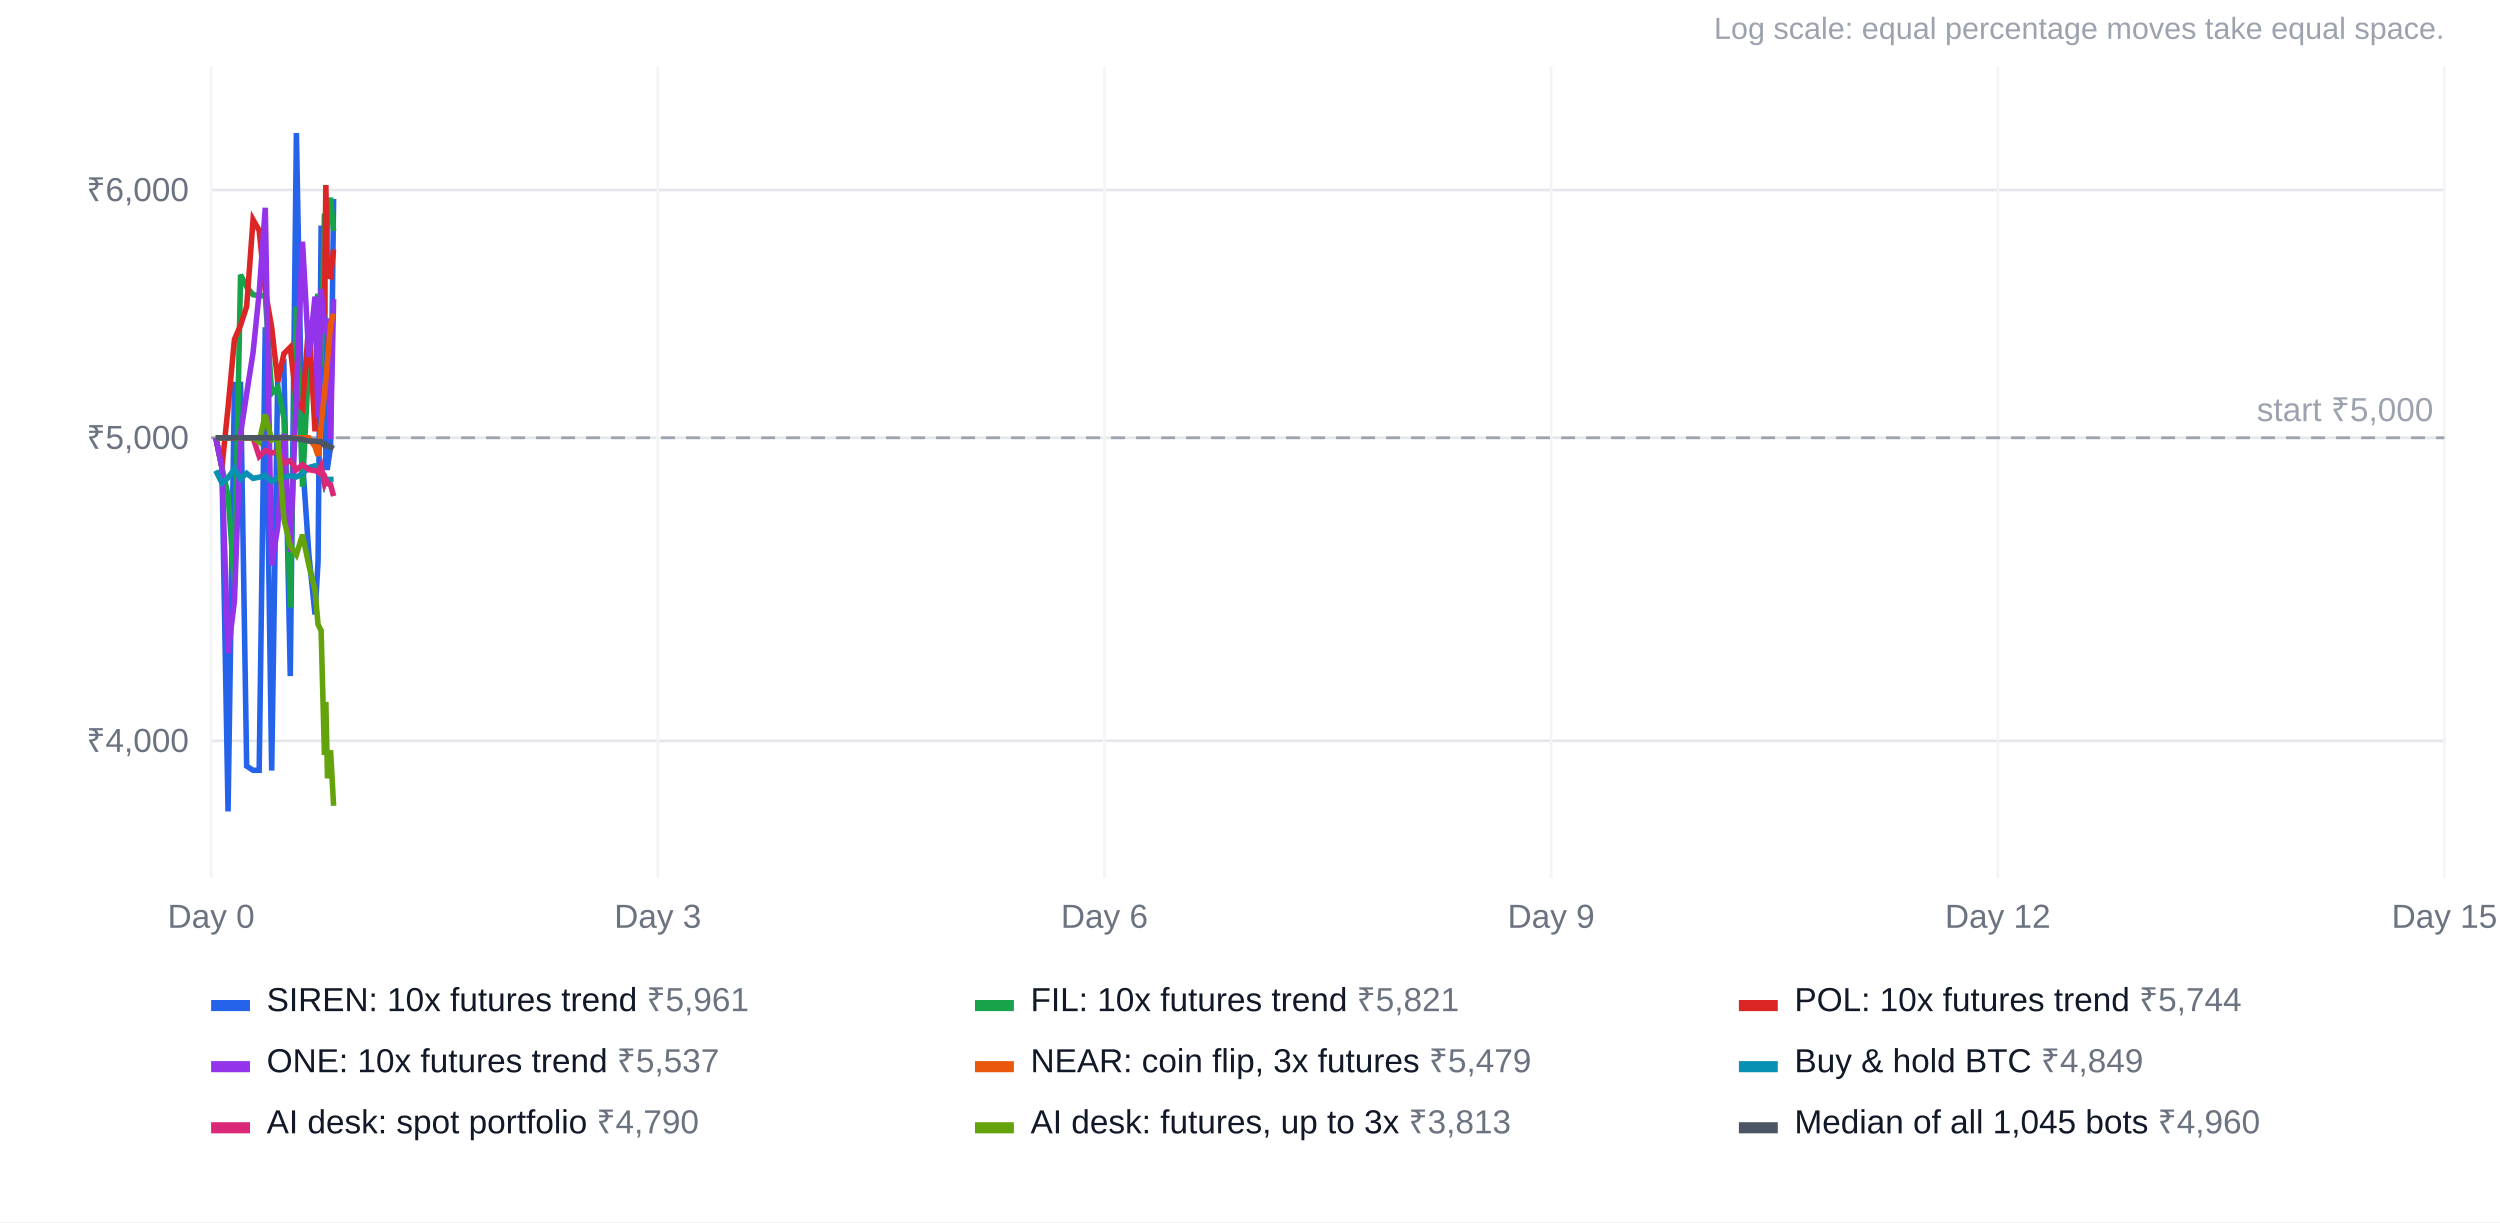
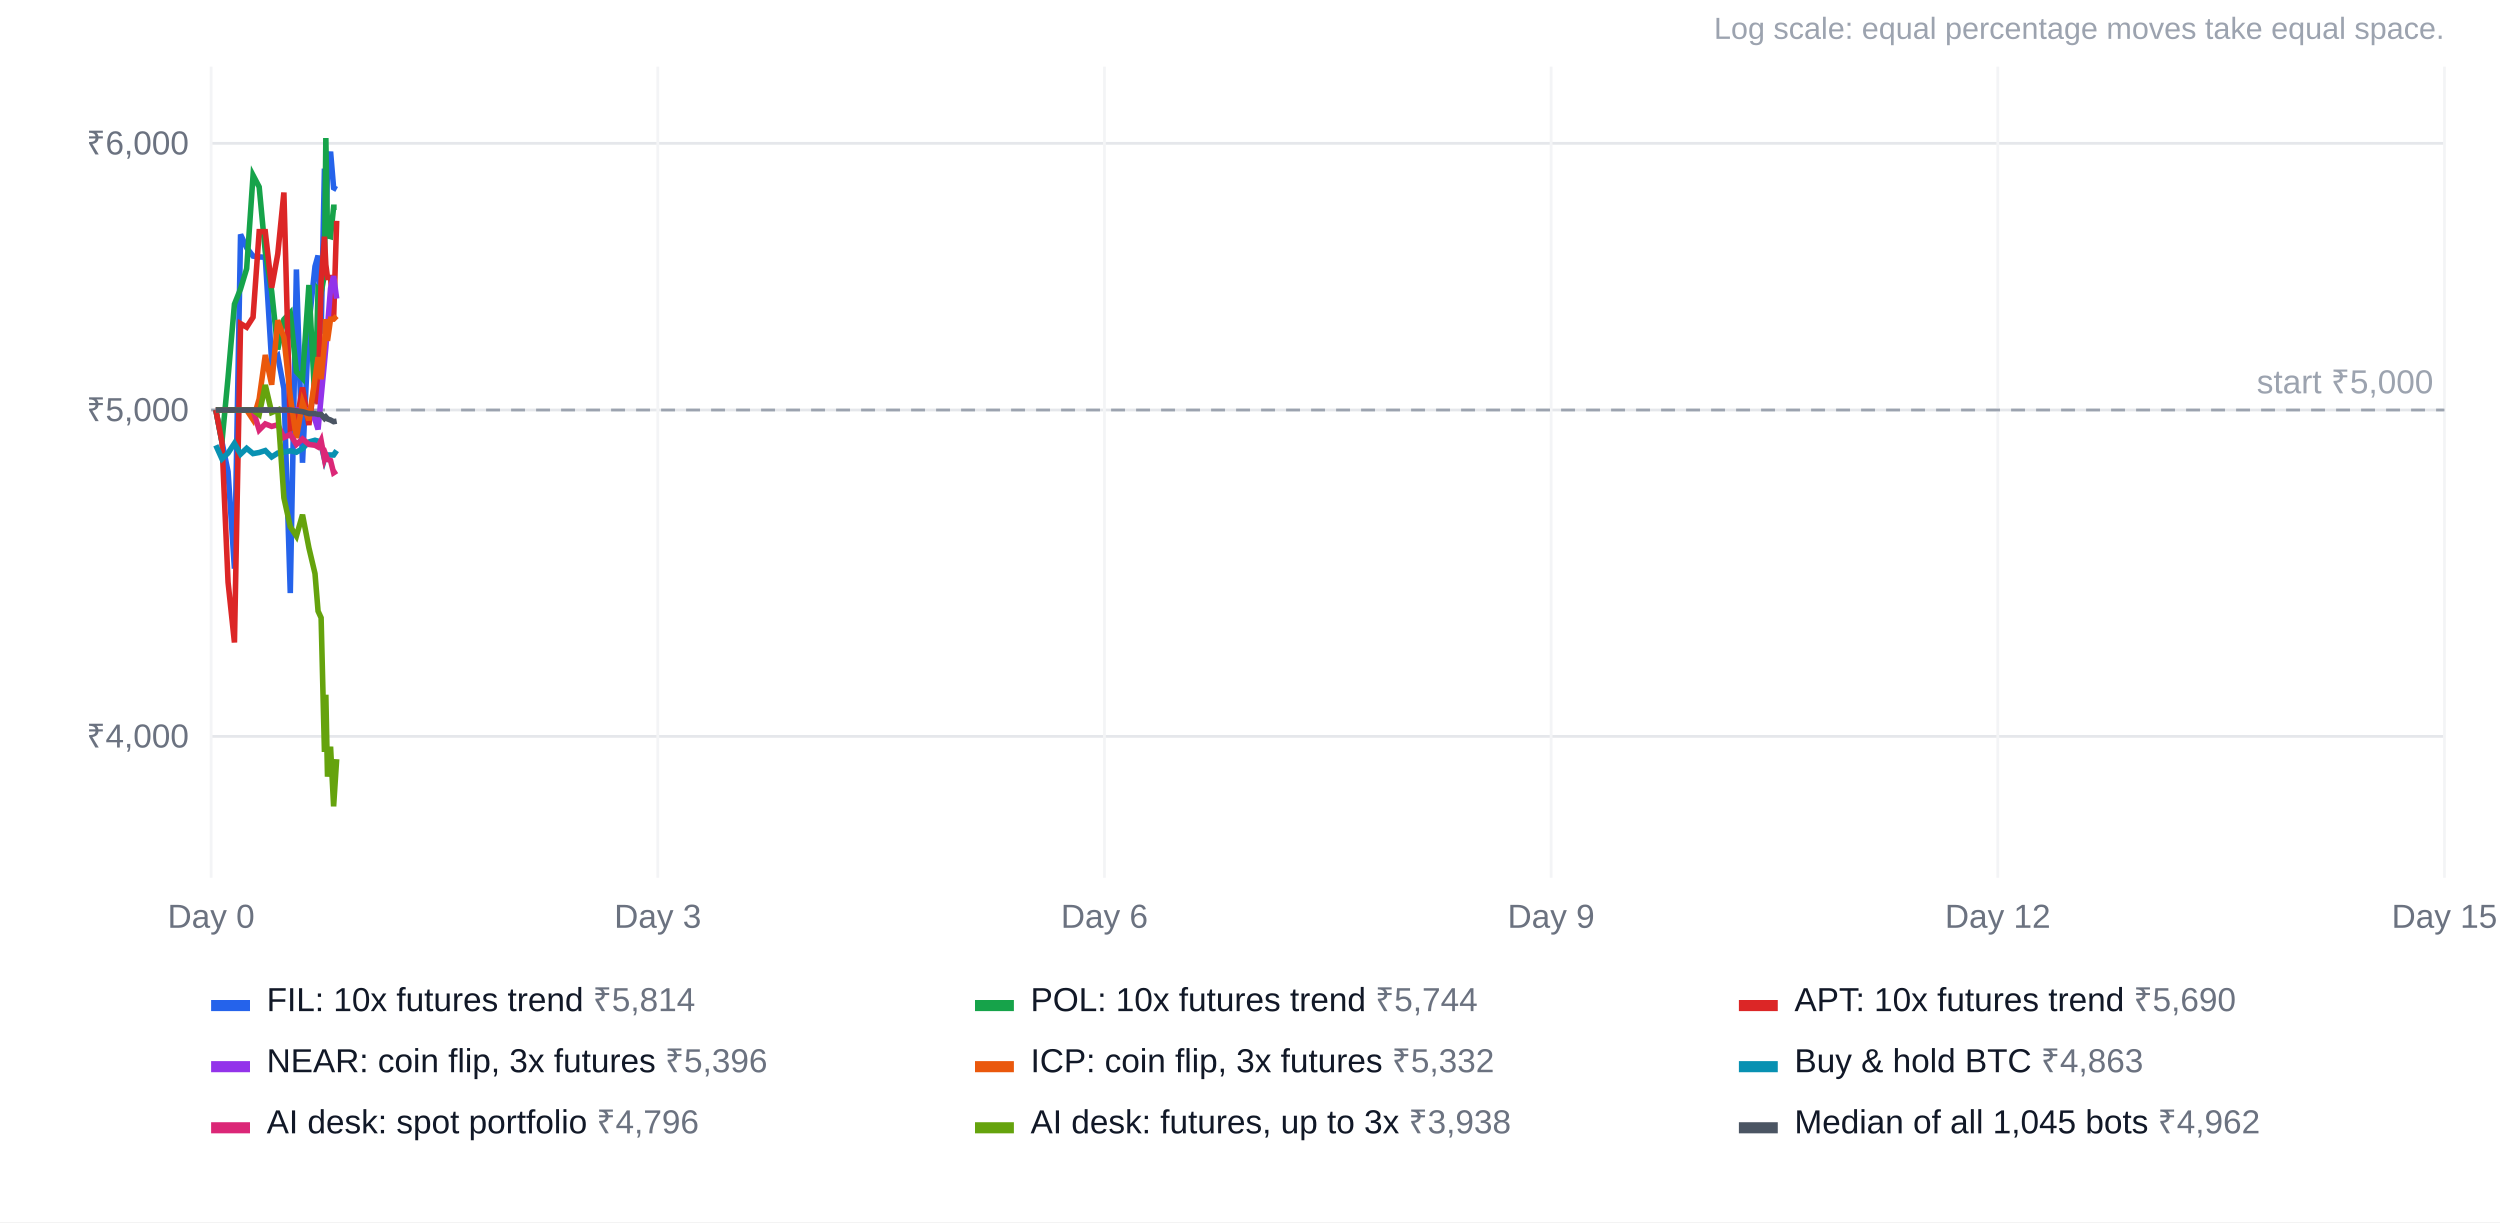
<svg xmlns="http://www.w3.org/2000/svg" width="900" height="440" viewBox="0 0 900 440" font-family="Arial, Helvetica, sans-serif" font-size="12">
  <rect width="100%" height="100%" fill="#ffffff" />
  <text x="880" y="14" text-anchor="end" fill="#9ca3af" font-size="11">Log scale: equal percentage moves take equal space.</text>
-   <line x1="76" x2="880" y1="266.7" y2="266.7" stroke="#e5e7eb" />
-   <text x="68" y="270.7" text-anchor="end" fill="#6b7280">₹4,000</text>
-   <line x1="76" x2="880" y1="157.6" y2="157.6" stroke="#e5e7eb" />
-   <text x="68" y="161.6" text-anchor="end" fill="#6b7280">₹5,000</text>
-   <line x1="76" x2="880" y1="68.4" y2="68.4" stroke="#e5e7eb" />
-   <text x="68" y="72.4" text-anchor="end" fill="#6b7280">₹6,000</text>
+   <line x1="76" x2="880" y1="265.1" y2="265.1" stroke="#e5e7eb" />
+   <text x="68" y="269.1" text-anchor="end" fill="#6b7280">₹4,000</text>
+   <line x1="76" x2="880" y1="147.6" y2="147.6" stroke="#e5e7eb" />
+   <text x="68" y="151.6" text-anchor="end" fill="#6b7280">₹5,000</text>
+   <line x1="76" x2="880" y1="51.6" y2="51.6" stroke="#e5e7eb" />
+   <text x="68" y="55.6" text-anchor="end" fill="#6b7280">₹6,000</text>
  <line x1="76.0" x2="76.0" y1="24" y2="316" stroke="#f3f4f6" />
  <text x="76.0" y="334" text-anchor="middle" fill="#6b7280">Day 0</text>
  <line x1="236.8" x2="236.8" y1="24" y2="316" stroke="#f3f4f6" />
  <text x="236.8" y="334" text-anchor="middle" fill="#6b7280">Day 3</text>
  <line x1="397.6" x2="397.6" y1="24" y2="316" stroke="#f3f4f6" />
  <text x="397.6" y="334" text-anchor="middle" fill="#6b7280">Day 6</text>
  <line x1="558.4" x2="558.4" y1="24" y2="316" stroke="#f3f4f6" />
  <text x="558.4" y="334" text-anchor="middle" fill="#6b7280">Day 9</text>
  <line x1="719.2" x2="719.2" y1="24" y2="316" stroke="#f3f4f6" />
  <text x="719.2" y="334" text-anchor="middle" fill="#6b7280">Day 12</text>
  <line x1="880.0" x2="880.0" y1="24" y2="316" stroke="#f3f4f6" />
  <text x="880.0" y="334" text-anchor="middle" fill="#6b7280">Day 15</text>
-   <line x1="76" x2="880" y1="157.6" y2="157.6" stroke="#9ca3af" stroke-dasharray="5 4" />
-   <text x="876" y="151.6" text-anchor="end" fill="#9ca3af">start ₹5,000</text>
-   <polyline points="77.7,157.6 79.9,168.3 82.1,292.1 84.4,138.4 86.6,138.4 88.8,275.8 91.1,277.3 93.3,277.3 95.5,117.8 97.8,277.4 100.0,134.5 102.2,131.7 104.5,243.4 106.7,47.9 108.9,165.9 111.2,199.7 113.4,221.2 114.5,202.1 115.6,82.2 116.8,82.2 117.3,168.3 117.9,168.3 119.0,160.8 120.1,71.6" fill="none" stroke="#2563eb" stroke-width="2" />
+   <line x1="76" x2="880" y1="147.6" y2="147.6" stroke="#9ca3af" stroke-dasharray="5 4" />
+   <text x="876" y="141.6" text-anchor="end" fill="#9ca3af">start ₹5,000</text>
+   <polyline points="77.7,147.6 79.9,159.1 82.1,169.8 84.4,204.7 86.6,84.4 88.8,89.2 91.1,92.2 93.3,92.5 95.5,92.6 97.8,130.4 100.0,128.2 102.2,139.9 104.5,213.5 106.7,97.0 108.9,166.6 111.2,117.0 113.4,95.9 114.5,92.0 115.6,120.2 116.8,60.7 117.3,85.8 117.9,60.7 119.0,54.6 120.1,67.6 121.2,68.2" fill="none" stroke="#2563eb" stroke-width="2" />
  <rect x="76" y="360" width="14" height="4" fill="#2563eb" />
-   <text x="96" y="364" fill="#111827">SIREN: 10x futures trend <tspan fill="#6b7280">₹5,961</tspan>
+   <text x="96" y="364" fill="#111827">FIL: 10x futures trend <tspan fill="#6b7280">₹5,814</tspan>
  </text>
-   <polyline points="77.7,157.6 79.9,168.3 82.1,178.2 84.4,210.6 86.6,98.9 88.8,103.3 91.1,106.1 93.3,106.4 95.5,106.5 97.8,141.6 100.0,139.5 102.2,150.4 104.5,218.7 106.7,110.5 108.9,175.2 111.2,129.2 113.4,109.6 114.5,105.9 115.6,132.1 116.8,76.9 117.3,100.2 117.9,76.9 119.0,71.2 120.1,83.2" fill="none" stroke="#16a34a" stroke-width="2" />
+   <polyline points="77.7,147.6 79.9,159.1 82.1,135.9 84.4,109.5 86.6,104.0 88.8,96.7 91.1,63.1 93.3,67.3 95.5,90.7 97.8,104.9 100.0,125.8 102.2,115.0 104.5,112.6 106.7,133.8 108.9,136.2 111.2,102.6 113.4,145.2 114.5,104.2 115.6,105.4 116.8,99.0 117.3,49.7 117.9,84.9 119.0,85.2 120.1,74.6 121.2,74.6" fill="none" stroke="#16a34a" stroke-width="2" />
  <rect x="351" y="360" width="14" height="4" fill="#16a34a" />
-   <text x="371" y="364" fill="#111827">FIL: 10x futures trend <tspan fill="#6b7280">₹5,821</tspan>
+   <text x="371" y="364" fill="#111827">POL: 10x futures trend <tspan fill="#6b7280">₹5,744</tspan>
  </text>
-   <polyline points="77.7,157.6 79.9,168.3 82.1,146.7 84.4,122.2 86.6,117.1 88.8,110.3 91.1,79.1 93.3,83.0 95.5,104.7 97.8,117.9 100.0,137.4 102.2,127.3 104.5,125.0 106.7,144.7 108.9,146.9 111.2,115.8 113.4,155.3 114.5,117.2 115.6,118.4 116.8,112.4 117.3,66.6 117.9,99.4 119.0,99.6 120.1,89.8" fill="none" stroke="#dc2626" stroke-width="2" />
+   <polyline points="77.7,147.6 79.9,159.1 82.1,209.6 84.4,231.3 86.6,116.5 88.8,117.8 91.1,114.2 93.3,83.4 95.5,83.4 97.8,103.6 100.0,91.4 102.2,69.3 104.5,154.5 106.7,152.6 108.9,139.5 111.2,153.0 113.4,137.0 114.5,145.5 115.6,101.2 116.8,85.2 117.3,95.3 117.9,99.9 119.0,99.9 120.1,114.9 121.2,79.5" fill="none" stroke="#dc2626" stroke-width="2" />
  <rect x="626" y="360" width="14" height="4" fill="#dc2626" />
-   <text x="646" y="364" fill="#111827">POL: 10x futures trend <tspan fill="#6b7280">₹5,744</tspan>
+   <text x="646" y="364" fill="#111827">APT: 10x futures trend <tspan fill="#6b7280">₹5,690</tspan>
  </text>
-   <polyline points="77.7,157.6 79.9,168.3 82.1,235.1 84.4,216.3 86.6,156.2 88.8,141.7 91.1,126.9 93.3,105.4 95.5,74.8 97.8,203.6 100.0,189.6 102.2,156.2 104.5,198.6 106.7,142.0 108.9,87.0 111.2,128.5 113.4,106.8 114.5,150.3 115.6,104.0 116.8,120.1 117.3,116.6 117.9,114.7 119.0,158.1 120.1,107.7" fill="none" stroke="#9333ea" stroke-width="2" />
+   <polyline points="77.7,147.6 79.9,147.6 82.1,147.6 84.4,147.6 86.6,147.6 88.8,147.6 91.1,147.6 93.3,147.6 95.5,147.6 97.8,147.6 100.0,147.6 102.2,147.6 104.5,147.6 106.7,147.6 108.9,147.6 111.2,147.6 113.4,151.1 114.5,154.6 115.6,143.0 116.8,130.5 117.3,125.1 117.9,117.7 119.0,103.8 120.1,99.4 121.2,107.5" fill="none" stroke="#9333ea" stroke-width="2" />
  <rect x="76" y="382" width="14" height="4" fill="#9333ea" />
-   <text x="96" y="386" fill="#111827">ONE: 10x futures trend <tspan fill="#6b7280">₹5,537</tspan>
+   <text x="96" y="386" fill="#111827">NEAR: coin flip, 3x futures <tspan fill="#6b7280">₹5,396</tspan>
  </text>
-   <polyline points="77.7,157.6 79.9,157.6 82.1,157.6 84.4,157.6 86.6,157.6 88.8,157.6 91.1,157.6 93.3,157.6 95.5,157.6 97.8,157.6 100.0,157.6 102.2,157.6 104.5,157.6 106.7,157.6 108.9,157.6 111.2,157.6 113.4,160.8 114.5,164.1 115.6,153.3 116.8,141.7 117.3,136.7 117.9,129.8 119.0,116.9 120.1,112.9" fill="none" stroke="#ea580c" stroke-width="2" />
+   <polyline points="77.7,147.6 79.9,147.6 82.1,147.6 84.4,147.6 86.6,147.6 88.8,147.6 91.1,151.1 93.3,143.6 95.5,127.8 97.8,138.5 100.0,115.3 102.2,121.5 104.5,142.8 106.7,157.7 108.9,144.8 111.2,151.3 113.4,136.3 114.5,128.6 115.6,136.5 116.8,124.0 117.3,114.9 117.9,122.7 119.0,114.9 120.1,114.9 121.2,113.8" fill="none" stroke="#ea580c" stroke-width="2" />
  <rect x="351" y="382" width="14" height="4" fill="#ea580c" />
-   <text x="371" y="386" fill="#111827">NEAR: coin flip, 3x futures <tspan fill="#6b7280">₹5,479</tspan>
+   <text x="371" y="386" fill="#111827">ICP: coin flip, 3x futures <tspan fill="#6b7280">₹5,332</tspan>
  </text>
-   <polyline points="77.7,169.4 79.9,173.9 82.1,172.0 84.4,168.8 86.6,172.4 88.8,170.4 91.1,172.2 93.3,171.8 95.5,171.2 97.8,173.3 100.0,172.0 102.2,171.7 104.5,171.3 106.7,171.7 108.9,170.5 111.2,168.3 113.4,167.7 114.5,168.0 115.6,169.2 116.8,174.0 117.3,172.5 117.9,172.6 119.0,172.6 120.1,172.6" fill="none" stroke="#0891b2" stroke-width="2" />
+   <polyline points="77.7,160.3 79.9,165.2 82.1,163.1 84.4,159.6 86.6,163.5 88.8,161.4 91.1,163.3 93.3,162.9 95.5,162.2 97.8,164.5 100.0,163.1 102.2,162.8 104.5,162.3 106.7,162.8 108.9,161.5 111.2,159.1 113.4,158.5 114.5,158.8 115.6,160.1 116.8,165.3 117.3,163.6 117.9,163.8 119.0,163.8 120.1,163.8 121.2,162.2" fill="none" stroke="#0891b2" stroke-width="2" />
  <rect x="626" y="382" width="14" height="4" fill="#0891b2" />
-   <text x="646" y="386" fill="#111827">Buy &amp; hold BTC <tspan fill="#6b7280">₹4,849</tspan>
+   <text x="646" y="386" fill="#111827">Buy &amp; hold BTC <tspan fill="#6b7280">₹4,863</tspan>
  </text>
-   <polyline points="77.7,157.6 79.9,157.6 82.1,157.6 84.4,157.6 86.6,157.6 88.8,157.6 91.1,157.6 93.3,164.3 95.5,162.2 97.8,163.1 100.0,162.5 102.2,166.8 104.5,165.8 106.7,169.1 108.9,167.3 111.2,169.1 113.4,169.4 114.5,170.0 115.6,167.8 116.8,173.9 117.3,172.6 117.9,174.1 119.0,174.5 120.1,178.6" fill="none" stroke="#db2777" stroke-width="2" />
+   <polyline points="77.7,147.6 79.9,147.6 82.1,147.6 84.4,147.6 86.6,147.6 88.8,147.6 91.1,147.6 93.3,154.8 95.5,152.6 97.8,153.5 100.0,152.9 102.2,157.5 104.5,156.4 106.7,160.0 108.9,158.0 111.2,160.0 113.4,160.3 114.5,160.9 115.6,158.6 116.8,165.2 117.3,163.8 117.9,165.4 119.0,165.8 120.1,170.2 121.2,169.5" fill="none" stroke="#db2777" stroke-width="2" />
  <rect x="76" y="404" width="14" height="4" fill="#db2777" />
-   <text x="96" y="408" fill="#111827">AI desk: spot portfolio <tspan fill="#6b7280">₹4,790</tspan>
+   <text x="96" y="408" fill="#111827">AI desk: spot portfolio <tspan fill="#6b7280">₹4,796</tspan>
  </text>
-   <polyline points="77.7,157.6 79.9,157.6 82.1,157.6 84.4,157.6 86.6,157.6 88.8,157.6 91.1,157.6 93.3,159.1 95.5,149.2 97.8,158.4 100.0,157.6 102.2,186.9 104.5,196.5 106.7,199.7 108.9,192.5 111.2,203.6 113.4,212.3 114.5,224.8 115.6,227.0 116.8,271.8 117.3,252.7 117.9,280.2 119.0,270.1 120.1,290.1" fill="none" stroke="#65a30d" stroke-width="2" />
+   <polyline points="77.7,147.6 79.9,147.6 82.1,147.6 84.4,147.6 86.6,147.6 88.8,147.6 91.1,147.6 93.3,149.3 95.5,138.6 97.8,148.5 100.0,147.6 102.2,179.2 104.5,189.6 106.7,193.0 108.9,185.3 111.2,197.2 113.4,206.5 114.5,220.0 115.6,222.4 116.8,270.7 117.3,250.1 117.9,279.6 119.0,268.8 120.1,290.3 121.2,273.3" fill="none" stroke="#65a30d" stroke-width="2" />
  <rect x="351" y="404" width="14" height="4" fill="#65a30d" />
-   <text x="371" y="408" fill="#111827">AI desk: futures, up to 3x <tspan fill="#6b7280">₹3,813</tspan>
+   <text x="371" y="408" fill="#111827">AI desk: futures, up to 3x <tspan fill="#6b7280">₹3,938</tspan>
  </text>
-   <polyline points="77.7,157.6 79.9,157.6 82.1,157.6 84.4,157.6 86.6,157.6 88.8,157.6 91.1,157.6 93.3,157.6 95.5,157.6 97.8,157.6 100.0,157.6 102.2,157.6 104.5,157.6 106.7,157.9 108.9,158.2 111.2,158.8 113.4,158.8 114.5,159.0 115.6,159.0 116.8,160.3 117.3,159.9 117.9,160.5 119.0,160.9 120.1,161.5" fill="none" stroke="#4b5563" stroke-width="2" />
+   <polyline points="77.7,147.6 79.9,147.6 82.1,147.6 84.4,147.6 86.6,147.6 88.8,147.6 91.1,147.6 93.3,147.6 95.5,147.6 97.8,147.6 100.0,147.6 102.2,147.6 104.5,147.6 106.7,147.9 108.9,148.2 111.2,148.9 113.4,148.9 114.5,149.2 115.6,149.2 116.8,150.6 117.3,150.1 117.9,150.8 119.0,151.2 120.1,151.8 121.2,151.6" fill="none" stroke="#4b5563" stroke-width="2" />
  <rect x="626" y="404" width="14" height="4" fill="#4b5563" />
-   <text x="646" y="408" fill="#111827">Median of all 1,045 bots <tspan fill="#6b7280">₹4,960</tspan>
+   <text x="646" y="408" fill="#111827">Median of all 1,045 bots <tspan fill="#6b7280">₹4,962</tspan>
  </text>
</svg>
